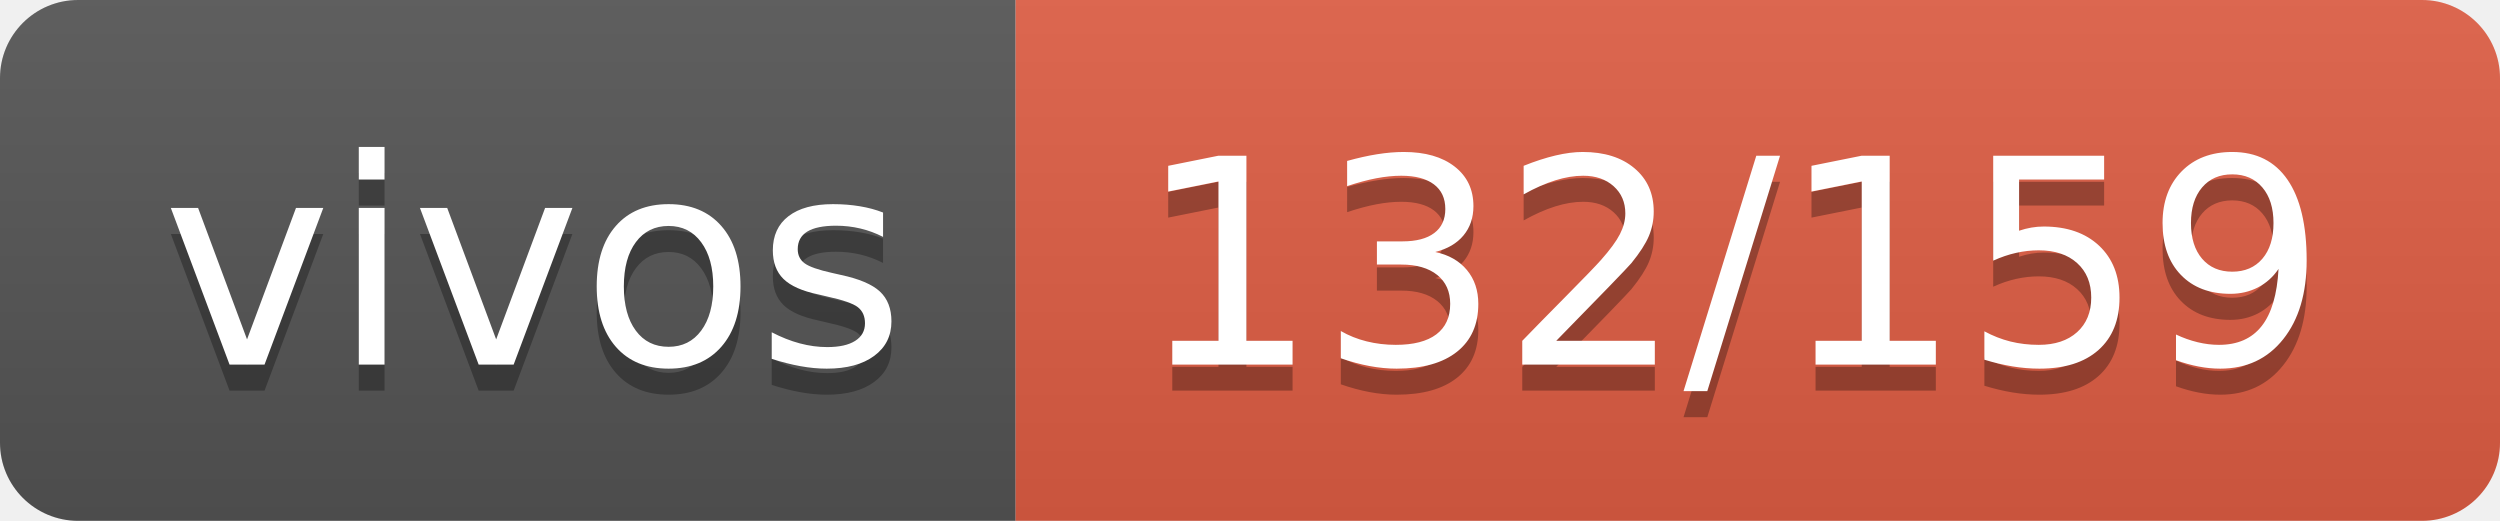
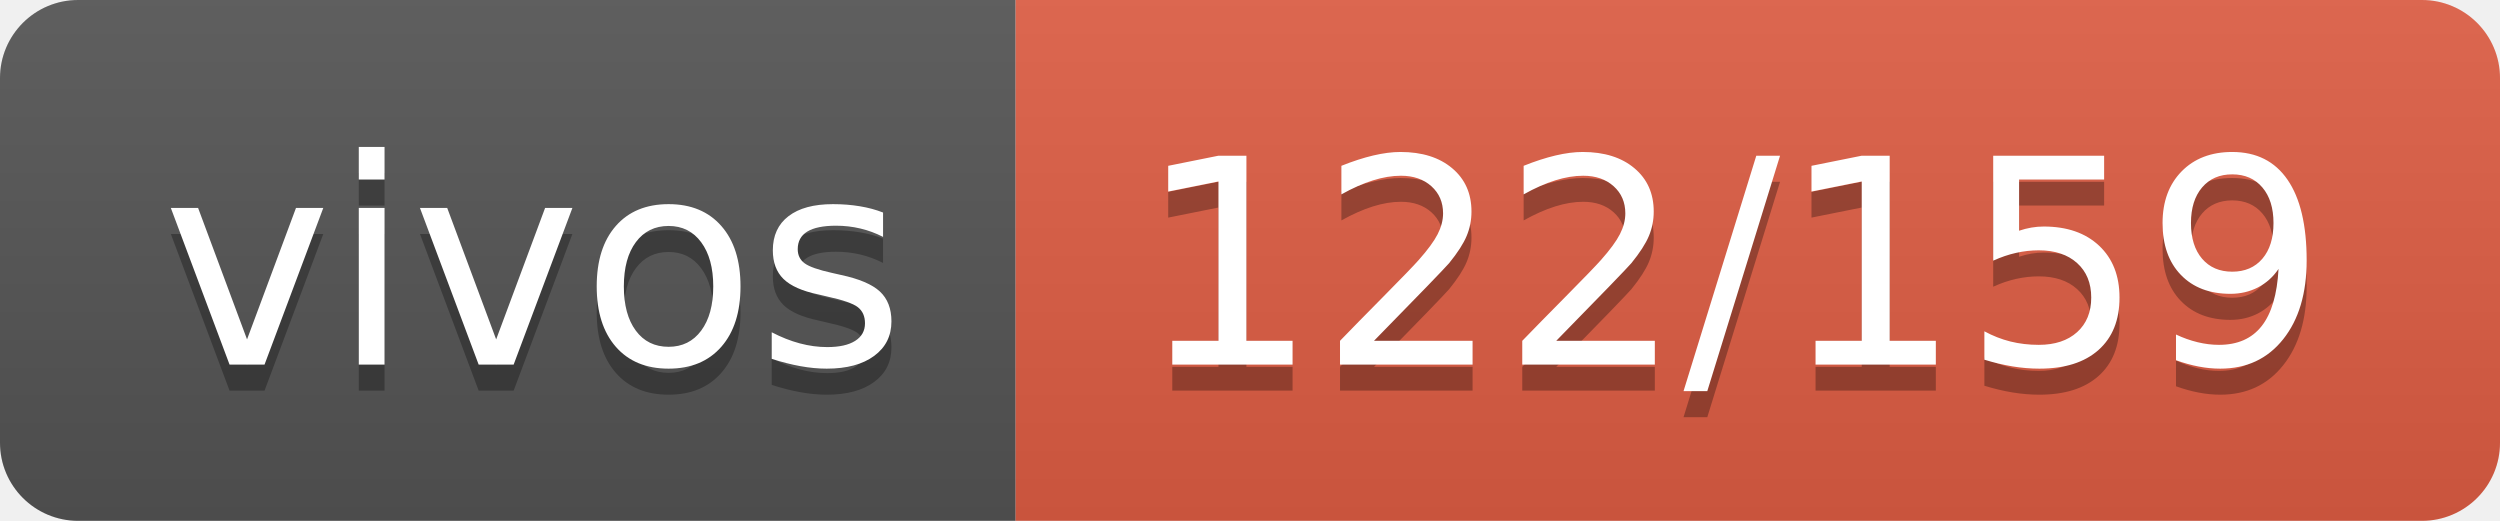
- <svg xmlns="http://www.w3.org/2000/svg" width="96" height="20" role="img" aria-label="vivos: 132/159">
+ <svg xmlns="http://www.w3.org/2000/svg" width="96" height="20" role="img" aria-label="vivos: 122/159">
  <linearGradient id="s" x2="0" y2="100%">
    <stop offset="0" stop-color="#bbb" stop-opacity=".1" />
    <stop offset="1" stop-opacity=".1" />
  </linearGradient>
  <clipPath id="r">
    <rect width="96" height="20" rx="3" fill="#fff" />
  </clipPath>
  <g clip-path="url(#r)">
    <rect width="39" height="20" fill="#555" />
    <rect x="39" width="57" height="20" fill="#e05d44" />
    <rect width="96" height="20" fill="url(#s)" />
  </g>
  <g fill="#fff" text-anchor="middle" font-family="Verdana,Geneva,DejaVu Sans,sans-serif" text-rendering="geometricPrecision" font-size="110">
    <text aria-hidden="true" x="205" y="150" fill="#010101" fill-opacity=".3" transform="scale(.1)" textLength="290">vivos</text>
    <text x="205" y="140" transform="scale(.1)" fill="#fff" textLength="290">vivos</text>
-     <text aria-hidden="true" x="665" y="150" fill="#010101" fill-opacity=".3" transform="scale(.1)" textLength="470">132/159</text>
-     <text x="665" y="140" transform="scale(.1)" fill="#fff" textLength="470">132/159</text>
+     <text aria-hidden="true" x="665" y="150" fill="#010101" fill-opacity=".3" transform="scale(.1)" textLength="470">122/159</text>
+     <text x="665" y="140" transform="scale(.1)" fill="#fff" textLength="470">122/159</text>
  </g>
</svg>
